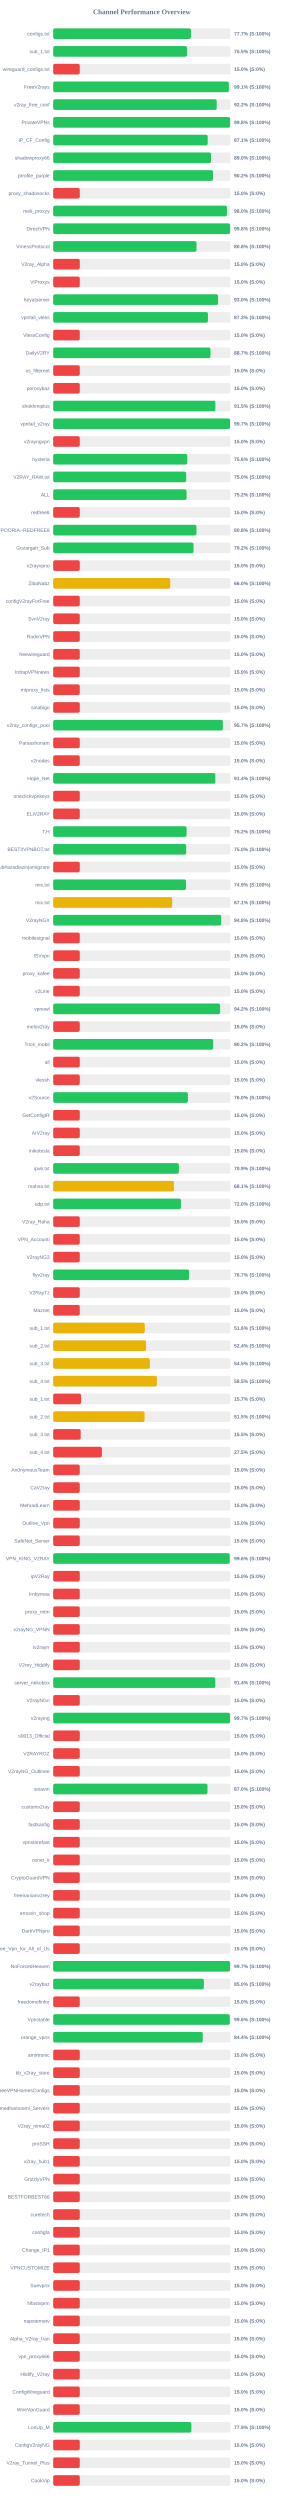
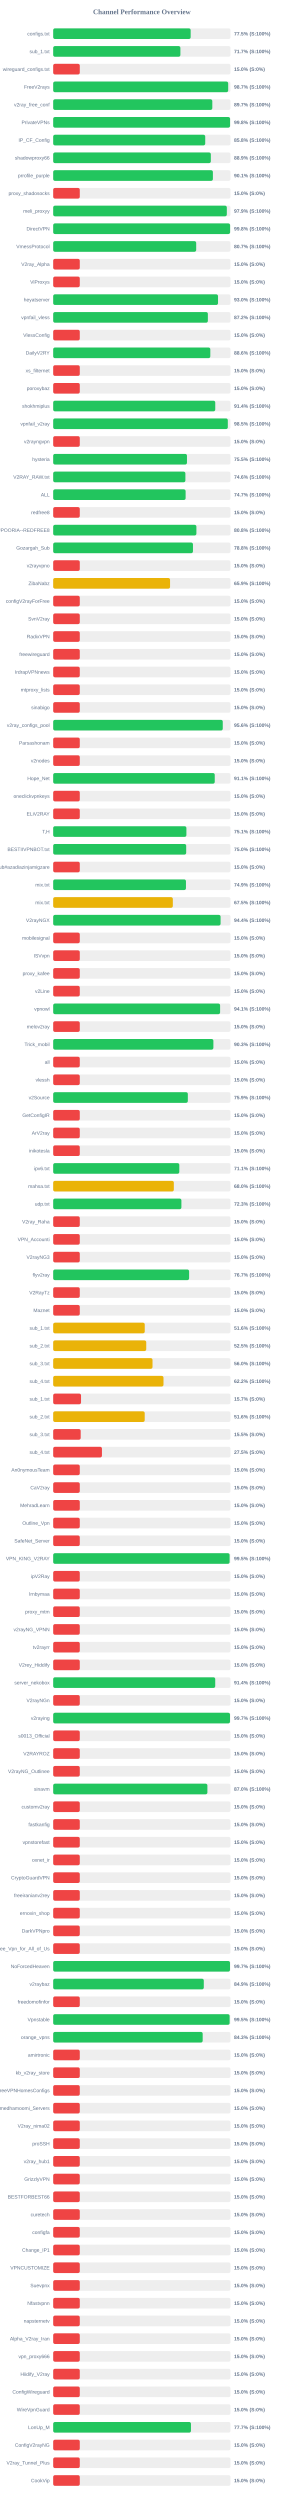
<svg xmlns="http://www.w3.org/2000/svg" width="800" height="7050" version="1.1">
  <style>
        .row { font: 14px Arial; fill: #64748b; }
        .score { font: bold 14px Arial; fill: #64748b; }
    </style>
  <text x="400" y="40" text-anchor="middle" font-size="20px" font-weight="bold" fill="#64748b">Channel Performance Overview</text>
  <rect x="150" y="80" width="500" height="30" fill="#eee" rx="5" />
-   <rect x="150" y="80" width="388.45" height="30" fill="#22c55e" rx="5" />
+   <rect x="150" y="80" width="387.65" height="30" fill="#22c55e" rx="5" />
  <text x="140" y="100" text-anchor="end" class="row">configs.txt</text>
-   <text x="660" y="100" text-anchor="start" class="score">77.7% (S:100%)</text>
+   <text x="660" y="100" text-anchor="start" class="score">77.5% (S:100%)</text>
  <rect x="150" y="130" width="500" height="30" fill="#eee" rx="5" />
-   <rect x="150" y="130" width="377.45" height="30" fill="#22c55e" rx="5" />
+   <rect x="150" y="130" width="358.7" height="30" fill="#22c55e" rx="5" />
  <text x="140" y="150" text-anchor="end" class="row">sub_1.txt</text>
-   <text x="660" y="150" text-anchor="start" class="score">75.5% (S:100%)</text>
+   <text x="660" y="150" text-anchor="start" class="score">71.7% (S:100%)</text>
  <rect x="150" y="180" width="500" height="30" fill="#eee" rx="5" />
  <rect x="150" y="180" width="75.0" height="30" fill="#ef4444" rx="5" />
  <text x="140" y="200" text-anchor="end" class="row">wireguard_configs.txt</text>
  <text x="660" y="200" text-anchor="start" class="score">15.0% (S:0%)</text>
  <rect x="150" y="230" width="500" height="30" fill="#eee" rx="5" />
-   <rect x="150" y="230" width="495.3" height="30" fill="#22c55e" rx="5" />
+   <rect x="150" y="230" width="493.5" height="30" fill="#22c55e" rx="5" />
  <text x="140" y="250" text-anchor="end" class="row">FreeV2rays</text>
-   <text x="660" y="250" text-anchor="start" class="score">99.1% (S:100%)</text>
+   <text x="660" y="250" text-anchor="start" class="score">98.7% (S:100%)</text>
  <rect x="150" y="280" width="500" height="30" fill="#eee" rx="5" />
-   <rect x="150" y="280" width="461.1" height="30" fill="#22c55e" rx="5" />
+   <rect x="150" y="280" width="448.7" height="30" fill="#22c55e" rx="5" />
  <text x="140" y="300" text-anchor="end" class="row">v2ray_free_conf</text>
-   <text x="660" y="300" text-anchor="start" class="score">92.2% (S:100%)</text>
+   <text x="660" y="300" text-anchor="start" class="score">89.7% (S:100%)</text>
  <rect x="150" y="330" width="500" height="30" fill="#eee" rx="5" />
-   <rect x="150" y="330" width="498.8" height="30" fill="#22c55e" rx="5" />
+   <rect x="150" y="330" width="498.75" height="30" fill="#22c55e" rx="5" />
  <text x="140" y="350" text-anchor="end" class="row">PrivateVPNs</text>
  <text x="660" y="350" text-anchor="start" class="score">99.8% (S:100%)</text>
  <rect x="150" y="380" width="500" height="30" fill="#eee" rx="5" />
-   <rect x="150" y="380" width="435.7" height="30" fill="#22c55e" rx="5" />
+   <rect x="150" y="380" width="428.75" height="30" fill="#22c55e" rx="5" />
  <text x="140" y="400" text-anchor="end" class="row">IP_CF_Config</text>
-   <text x="660" y="400" text-anchor="start" class="score">87.1% (S:100%)</text>
+   <text x="660" y="400" text-anchor="start" class="score">85.8% (S:100%)</text>
  <rect x="150" y="430" width="500" height="30" fill="#eee" rx="5" />
-   <rect x="150" y="430" width="445.0" height="30" fill="#22c55e" rx="5" />
+   <rect x="150" y="430" width="444.55" height="30" fill="#22c55e" rx="5" />
  <text x="140" y="450" text-anchor="end" class="row">shadowproxy66</text>
-   <text x="660" y="450" text-anchor="start" class="score">89.0% (S:100%)</text>
+   <text x="660" y="450" text-anchor="start" class="score">88.9% (S:100%)</text>
  <rect x="150" y="480" width="500" height="30" fill="#eee" rx="5" />
-   <rect x="150" y="480" width="450.8" height="30" fill="#22c55e" rx="5" />
+   <rect x="150" y="480" width="450.35" height="30" fill="#22c55e" rx="5" />
  <text x="140" y="500" text-anchor="end" class="row">prrofile_purple</text>
-   <text x="660" y="500" text-anchor="start" class="score">90.2% (S:100%)</text>
+   <text x="660" y="500" text-anchor="start" class="score">90.1% (S:100%)</text>
  <rect x="150" y="530" width="500" height="30" fill="#eee" rx="5" />
  <rect x="150" y="530" width="75.0" height="30" fill="#ef4444" rx="5" />
  <text x="140" y="550" text-anchor="end" class="row">proxy_shadosocks</text>
  <text x="660" y="550" text-anchor="start" class="score">15.0% (S:0%)</text>
  <rect x="150" y="580" width="500" height="30" fill="#eee" rx="5" />
-   <rect x="150" y="580" width="489.95" height="30" fill="#22c55e" rx="5" />
+   <rect x="150" y="580" width="489.65" height="30" fill="#22c55e" rx="5" />
  <text x="140" y="600" text-anchor="end" class="row">meli_proxyy</text>
-   <text x="660" y="600" text-anchor="start" class="score">98.0% (S:100%)</text>
+   <text x="660" y="600" text-anchor="start" class="score">97.9% (S:100%)</text>
  <rect x="150" y="630" width="500" height="30" fill="#eee" rx="5" />
-   <rect x="150" y="630" width="498.95" height="30" fill="#22c55e" rx="5" />
+   <rect x="150" y="630" width="498.85" height="30" fill="#22c55e" rx="5" />
  <text x="140" y="650" text-anchor="end" class="row">DirectVPN</text>
  <text x="660" y="650" text-anchor="start" class="score">99.8% (S:100%)</text>
  <rect x="150" y="680" width="500" height="30" fill="#eee" rx="5" />
-   <rect x="150" y="680" width="404.15" height="30" fill="#22c55e" rx="5" />
+   <rect x="150" y="680" width="403.25" height="30" fill="#22c55e" rx="5" />
  <text x="140" y="700" text-anchor="end" class="row">VmessProtocol</text>
-   <text x="660" y="700" text-anchor="start" class="score">80.8% (S:100%)</text>
+   <text x="660" y="700" text-anchor="start" class="score">80.7% (S:100%)</text>
  <rect x="150" y="730" width="500" height="30" fill="#eee" rx="5" />
  <rect x="150" y="730" width="75.0" height="30" fill="#ef4444" rx="5" />
  <text x="140" y="750" text-anchor="end" class="row">V2ray_Alpha</text>
  <text x="660" y="750" text-anchor="start" class="score">15.0% (S:0%)</text>
  <rect x="150" y="780" width="500" height="30" fill="#eee" rx="5" />
  <rect x="150" y="780" width="75.0" height="30" fill="#ef4444" rx="5" />
  <text x="140" y="800" text-anchor="end" class="row">ViProxys</text>
  <text x="660" y="800" text-anchor="start" class="score">15.0% (S:0%)</text>
  <rect x="150" y="830" width="500" height="30" fill="#eee" rx="5" />
-   <rect x="150" y="830" width="465.05" height="30" fill="#22c55e" rx="5" />
+   <rect x="150" y="830" width="464.8" height="30" fill="#22c55e" rx="5" />
  <text x="140" y="850" text-anchor="end" class="row">heyatserver</text>
  <text x="660" y="850" text-anchor="start" class="score">93.0% (S:100%)</text>
  <rect x="150" y="880" width="500" height="30" fill="#eee" rx="5" />
-   <rect x="150" y="880" width="436.45" height="30" fill="#22c55e" rx="5" />
+   <rect x="150" y="880" width="436.2" height="30" fill="#22c55e" rx="5" />
  <text x="140" y="900" text-anchor="end" class="row">vpnfail_vless</text>
-   <text x="660" y="900" text-anchor="start" class="score">87.3% (S:100%)</text>
+   <text x="660" y="900" text-anchor="start" class="score">87.2% (S:100%)</text>
  <rect x="150" y="930" width="500" height="30" fill="#eee" rx="5" />
  <rect x="150" y="930" width="75.0" height="30" fill="#ef4444" rx="5" />
  <text x="140" y="950" text-anchor="end" class="row">VlessConfig</text>
  <text x="660" y="950" text-anchor="start" class="score">15.0% (S:0%)</text>
  <rect x="150" y="980" width="500" height="30" fill="#eee" rx="5" />
-   <rect x="150" y="980" width="443.5" height="30" fill="#22c55e" rx="5" />
+   <rect x="150" y="980" width="443.05" height="30" fill="#22c55e" rx="5" />
  <text x="140" y="1000" text-anchor="end" class="row">DailyV2RY</text>
-   <text x="660" y="1000" text-anchor="start" class="score">88.7% (S:100%)</text>
+   <text x="660" y="1000" text-anchor="start" class="score">88.6% (S:100%)</text>
  <rect x="150" y="1030" width="500" height="30" fill="#eee" rx="5" />
  <rect x="150" y="1030" width="75.0" height="30" fill="#ef4444" rx="5" />
  <text x="140" y="1050" text-anchor="end" class="row">xs_filternet</text>
  <text x="660" y="1050" text-anchor="start" class="score">15.0% (S:0%)</text>
  <rect x="150" y="1080" width="500" height="30" fill="#eee" rx="5" />
  <rect x="150" y="1080" width="75.0" height="30" fill="#ef4444" rx="5" />
  <text x="140" y="1100" text-anchor="end" class="row">poroxybaz</text>
  <text x="660" y="1100" text-anchor="start" class="score">15.0% (S:0%)</text>
  <rect x="150" y="1130" width="500" height="30" fill="#eee" rx="5" />
-   <rect x="150" y="1130" width="457.35" height="30" fill="#22c55e" rx="5" />
+   <rect x="150" y="1130" width="457.0" height="30" fill="#22c55e" rx="5" />
  <text x="140" y="1150" text-anchor="end" class="row">shokhmiplus</text>
-   <text x="660" y="1150" text-anchor="start" class="score">91.5% (S:100%)</text>
+   <text x="660" y="1150" text-anchor="start" class="score">91.4% (S:100%)</text>
  <rect x="150" y="1180" width="500" height="30" fill="#eee" rx="5" />
-   <rect x="150" y="1180" width="498.7" height="30" fill="#22c55e" rx="5" />
+   <rect x="150" y="1180" width="492.45" height="30" fill="#22c55e" rx="5" />
  <text x="140" y="1200" text-anchor="end" class="row">vpnfail_v2ray</text>
-   <text x="660" y="1200" text-anchor="start" class="score">99.7% (S:100%)</text>
+   <text x="660" y="1200" text-anchor="start" class="score">98.5% (S:100%)</text>
  <rect x="150" y="1230" width="500" height="30" fill="#eee" rx="5" />
  <rect x="150" y="1230" width="75.0" height="30" fill="#ef4444" rx="5" />
  <text x="140" y="1250" text-anchor="end" class="row">v2rayngvpn</text>
  <text x="660" y="1250" text-anchor="start" class="score">15.0% (S:0%)</text>
  <rect x="150" y="1280" width="500" height="30" fill="#eee" rx="5" />
-   <rect x="150" y="1280" width="378.1" height="30" fill="#22c55e" rx="5" />
+   <rect x="150" y="1280" width="377.25" height="30" fill="#22c55e" rx="5" />
  <text x="140" y="1300" text-anchor="end" class="row">hysteria</text>
-   <text x="660" y="1300" text-anchor="start" class="score">75.6% (S:100%)</text>
+   <text x="660" y="1300" text-anchor="start" class="score">75.5% (S:100%)</text>
  <rect x="150" y="1330" width="500" height="30" fill="#eee" rx="5" />
-   <rect x="150" y="1330" width="375.1" height="30" fill="#22c55e" rx="5" />
+   <rect x="150" y="1330" width="372.8" height="30" fill="#22c55e" rx="5" />
  <text x="140" y="1350" text-anchor="end" class="row">V2RAY_RAW.txt</text>
-   <text x="660" y="1350" text-anchor="start" class="score">75.0% (S:100%)</text>
+   <text x="660" y="1350" text-anchor="start" class="score">74.6% (S:100%)</text>
  <rect x="150" y="1380" width="500" height="30" fill="#eee" rx="5" />
-   <rect x="150" y="1380" width="376.05" height="30" fill="#22c55e" rx="5" />
+   <rect x="150" y="1380" width="373.45" height="30" fill="#22c55e" rx="5" />
  <text x="140" y="1400" text-anchor="end" class="row">ALL</text>
-   <text x="660" y="1400" text-anchor="start" class="score">75.2% (S:100%)</text>
+   <text x="660" y="1400" text-anchor="start" class="score">74.7% (S:100%)</text>
  <rect x="150" y="1430" width="500" height="30" fill="#eee" rx="5" />
  <rect x="150" y="1430" width="75.0" height="30" fill="#ef4444" rx="5" />
  <text x="140" y="1450" text-anchor="end" class="row">redfree8</text>
  <text x="660" y="1450" text-anchor="start" class="score">15.0% (S:0%)</text>
  <rect x="150" y="1480" width="500" height="30" fill="#eee" rx="5" />
-   <rect x="150" y="1480" width="404.05" height="30" fill="#22c55e" rx="5" />
+   <rect x="150" y="1480" width="403.85" height="30" fill="#22c55e" rx="5" />
  <text x="140" y="1500" text-anchor="end" class="row">POORIA--REDFREE8.txt#POORIA--REDFREE8</text>
  <text x="660" y="1500" text-anchor="start" class="score">80.8% (S:100%)</text>
  <rect x="150" y="1530" width="500" height="30" fill="#eee" rx="5" />
-   <rect x="150" y="1530" width="395.75" height="30" fill="#22c55e" rx="5" />
+   <rect x="150" y="1530" width="394.15" height="30" fill="#22c55e" rx="5" />
  <text x="140" y="1550" text-anchor="end" class="row">Gozargah_Sub</text>
-   <text x="660" y="1550" text-anchor="start" class="score">79.2% (S:100%)</text>
+   <text x="660" y="1550" text-anchor="start" class="score">78.8% (S:100%)</text>
  <rect x="150" y="1580" width="500" height="30" fill="#eee" rx="5" />
  <rect x="150" y="1580" width="75.0" height="30" fill="#ef4444" rx="5" />
  <text x="140" y="1600" text-anchor="end" class="row">v2rayvpno</text>
  <text x="660" y="1600" text-anchor="start" class="score">15.0% (S:0%)</text>
  <rect x="150" y="1630" width="500" height="30" fill="#eee" rx="5" />
-   <rect x="150" y="1630" width="330.0" height="30" fill="#eab308" rx="5" />
+   <rect x="150" y="1630" width="329.55" height="30" fill="#eab308" rx="5" />
  <text x="140" y="1650" text-anchor="end" class="row">ZibaNabz</text>
-   <text x="660" y="1650" text-anchor="start" class="score">66.0% (S:100%)</text>
+   <text x="660" y="1650" text-anchor="start" class="score">65.9% (S:100%)</text>
  <rect x="150" y="1680" width="500" height="30" fill="#eee" rx="5" />
  <rect x="150" y="1680" width="75.0" height="30" fill="#ef4444" rx="5" />
  <text x="140" y="1700" text-anchor="end" class="row">configV2rayForFree</text>
  <text x="660" y="1700" text-anchor="start" class="score">15.0% (S:0%)</text>
  <rect x="150" y="1730" width="500" height="30" fill="#eee" rx="5" />
  <rect x="150" y="1730" width="75.0" height="30" fill="#ef4444" rx="5" />
  <text x="140" y="1750" text-anchor="end" class="row">SvnV2ray</text>
  <text x="660" y="1750" text-anchor="start" class="score">15.0% (S:0%)</text>
  <rect x="150" y="1780" width="500" height="30" fill="#eee" rx="5" />
  <rect x="150" y="1780" width="75.0" height="30" fill="#ef4444" rx="5" />
  <text x="140" y="1800" text-anchor="end" class="row">RadixVPN</text>
  <text x="660" y="1800" text-anchor="start" class="score">15.0% (S:0%)</text>
  <rect x="150" y="1830" width="500" height="30" fill="#eee" rx="5" />
  <rect x="150" y="1830" width="75.0" height="30" fill="#ef4444" rx="5" />
  <text x="140" y="1850" text-anchor="end" class="row">freewireguard</text>
  <text x="660" y="1850" text-anchor="start" class="score">15.0% (S:0%)</text>
  <rect x="150" y="1880" width="500" height="30" fill="#eee" rx="5" />
  <rect x="150" y="1880" width="75.0" height="30" fill="#ef4444" rx="5" />
  <text x="140" y="1900" text-anchor="end" class="row">IrdrapVPNnews</text>
  <text x="660" y="1900" text-anchor="start" class="score">15.0% (S:0%)</text>
  <rect x="150" y="1930" width="500" height="30" fill="#eee" rx="5" />
  <rect x="150" y="1930" width="75.0" height="30" fill="#ef4444" rx="5" />
  <text x="140" y="1950" text-anchor="end" class="row">mtproxy_lists</text>
  <text x="660" y="1950" text-anchor="start" class="score">15.0% (S:0%)</text>
  <rect x="150" y="1980" width="500" height="30" fill="#eee" rx="5" />
  <rect x="150" y="1980" width="75.0" height="30" fill="#ef4444" rx="5" />
  <text x="140" y="2000" text-anchor="end" class="row">sinabigo</text>
  <text x="660" y="2000" text-anchor="start" class="score">15.0% (S:0%)</text>
  <rect x="150" y="2030" width="500" height="30" fill="#eee" rx="5" />
-   <rect x="150" y="2030" width="478.5" height="30" fill="#22c55e" rx="5" />
+   <rect x="150" y="2030" width="478.2" height="30" fill="#22c55e" rx="5" />
  <text x="140" y="2050" text-anchor="end" class="row">v2ray_configs_pool</text>
-   <text x="660" y="2050" text-anchor="start" class="score">95.7% (S:100%)</text>
+   <text x="660" y="2050" text-anchor="start" class="score">95.6% (S:100%)</text>
  <rect x="150" y="2080" width="500" height="30" fill="#eee" rx="5" />
  <rect x="150" y="2080" width="75.0" height="30" fill="#ef4444" rx="5" />
  <text x="140" y="2100" text-anchor="end" class="row">Parsashonam</text>
  <text x="660" y="2100" text-anchor="start" class="score">15.0% (S:0%)</text>
  <rect x="150" y="2130" width="500" height="30" fill="#eee" rx="5" />
  <rect x="150" y="2130" width="75.0" height="30" fill="#ef4444" rx="5" />
  <text x="140" y="2150" text-anchor="end" class="row">v2nodes</text>
  <text x="660" y="2150" text-anchor="start" class="score">15.0% (S:0%)</text>
  <rect x="150" y="2180" width="500" height="30" fill="#eee" rx="5" />
-   <rect x="150" y="2180" width="457.2" height="30" fill="#22c55e" rx="5" />
+   <rect x="150" y="2180" width="455.6" height="30" fill="#22c55e" rx="5" />
  <text x="140" y="2200" text-anchor="end" class="row">Hope_Net</text>
-   <text x="660" y="2200" text-anchor="start" class="score">91.4% (S:100%)</text>
+   <text x="660" y="2200" text-anchor="start" class="score">91.1% (S:100%)</text>
  <rect x="150" y="2230" width="500" height="30" fill="#eee" rx="5" />
  <rect x="150" y="2230" width="75.0" height="30" fill="#ef4444" rx="5" />
  <text x="140" y="2250" text-anchor="end" class="row">oneclickvpnkeys</text>
  <text x="660" y="2250" text-anchor="start" class="score">15.0% (S:0%)</text>
  <rect x="150" y="2280" width="500" height="30" fill="#eee" rx="5" />
  <rect x="150" y="2280" width="75.0" height="30" fill="#ef4444" rx="5" />
  <text x="140" y="2300" text-anchor="end" class="row">ELiV2RAY</text>
  <text x="660" y="2300" text-anchor="start" class="score">15.0% (S:0%)</text>
  <rect x="150" y="2330" width="500" height="30" fill="#eee" rx="5" />
-   <rect x="150" y="2330" width="376.25" height="30" fill="#22c55e" rx="5" />
+   <rect x="150" y="2330" width="375.65" height="30" fill="#22c55e" rx="5" />
  <text x="140" y="2350" text-anchor="end" class="row">T,H</text>
-   <text x="660" y="2350" text-anchor="start" class="score">75.2% (S:100%)</text>
+   <text x="660" y="2350" text-anchor="start" class="score">75.1% (S:100%)</text>
  <rect x="150" y="2380" width="500" height="30" fill="#eee" rx="5" />
  <rect x="150" y="2380" width="375.05" height="30" fill="#22c55e" rx="5" />
  <text x="140" y="2400" text-anchor="end" class="row">BESTIIVPNBOT.txt</text>
  <text x="660" y="2400" text-anchor="start" class="score">75.0% (S:100%)</text>
  <rect x="150" y="2430" width="500" height="30" fill="#eee" rx="5" />
  <rect x="150" y="2430" width="75.0" height="30" fill="#ef4444" rx="5" />
  <text x="140" y="2450" text-anchor="end" class="row">Sub#azadiazinjamigzare</text>
  <text x="660" y="2450" text-anchor="start" class="score">15.0% (S:0%)</text>
  <rect x="150" y="2480" width="500" height="30" fill="#eee" rx="5" />
-   <rect x="150" y="2480" width="374.6" height="30" fill="#22c55e" rx="5" />
+   <rect x="150" y="2480" width="374.4" height="30" fill="#22c55e" rx="5" />
  <text x="140" y="2500" text-anchor="end" class="row">mix.txt</text>
  <text x="660" y="2500" text-anchor="start" class="score">74.9% (S:100%)</text>
  <rect x="150" y="2530" width="500" height="30" fill="#eee" rx="5" />
-   <rect x="150" y="2530" width="335.5" height="30" fill="#eab308" rx="5" />
+   <rect x="150" y="2530" width="337.4" height="30" fill="#eab308" rx="5" />
  <text x="140" y="2550" text-anchor="end" class="row">mix.txt</text>
-   <text x="660" y="2550" text-anchor="start" class="score">67.1% (S:100%)</text>
+   <text x="660" y="2550" text-anchor="start" class="score">67.5% (S:100%)</text>
  <rect x="150" y="2580" width="500" height="30" fill="#eee" rx="5" />
-   <rect x="150" y="2580" width="473.75" height="30" fill="#22c55e" rx="5" />
+   <rect x="150" y="2580" width="472.05" height="30" fill="#22c55e" rx="5" />
  <text x="140" y="2600" text-anchor="end" class="row">V2rayNGX</text>
-   <text x="660" y="2600" text-anchor="start" class="score">94.8% (S:100%)</text>
+   <text x="660" y="2600" text-anchor="start" class="score">94.4% (S:100%)</text>
  <rect x="150" y="2630" width="500" height="30" fill="#eee" rx="5" />
  <rect x="150" y="2630" width="75.0" height="30" fill="#ef4444" rx="5" />
  <text x="140" y="2650" text-anchor="end" class="row">mobilesignal</text>
  <text x="660" y="2650" text-anchor="start" class="score">15.0% (S:0%)</text>
  <rect x="150" y="2680" width="500" height="30" fill="#eee" rx="5" />
  <rect x="150" y="2680" width="75.0" height="30" fill="#ef4444" rx="5" />
  <text x="140" y="2700" text-anchor="end" class="row">ISVvpn</text>
  <text x="660" y="2700" text-anchor="start" class="score">15.0% (S:0%)</text>
  <rect x="150" y="2730" width="500" height="30" fill="#eee" rx="5" />
  <rect x="150" y="2730" width="75.0" height="30" fill="#ef4444" rx="5" />
  <text x="140" y="2750" text-anchor="end" class="row">proxy_kafee</text>
  <text x="660" y="2750" text-anchor="start" class="score">15.0% (S:0%)</text>
  <rect x="150" y="2780" width="500" height="30" fill="#eee" rx="5" />
  <rect x="150" y="2780" width="75.0" height="30" fill="#ef4444" rx="5" />
  <text x="140" y="2800" text-anchor="end" class="row">v2Line</text>
  <text x="660" y="2800" text-anchor="start" class="score">15.0% (S:0%)</text>
  <rect x="150" y="2830" width="500" height="30" fill="#eee" rx="5" />
-   <rect x="150" y="2830" width="470.75" height="30" fill="#22c55e" rx="5" />
+   <rect x="150" y="2830" width="470.7" height="30" fill="#22c55e" rx="5" />
  <text x="140" y="2850" text-anchor="end" class="row">vpnowl</text>
-   <text x="660" y="2850" text-anchor="start" class="score">94.2% (S:100%)</text>
+   <text x="660" y="2850" text-anchor="start" class="score">94.1% (S:100%)</text>
  <rect x="150" y="2880" width="500" height="30" fill="#eee" rx="5" />
  <rect x="150" y="2880" width="75.0" height="30" fill="#ef4444" rx="5" />
  <text x="140" y="2900" text-anchor="end" class="row">melov2ray</text>
  <text x="660" y="2900" text-anchor="start" class="score">15.0% (S:0%)</text>
  <rect x="150" y="2930" width="500" height="30" fill="#eee" rx="5" />
-   <rect x="150" y="2930" width="451.25" height="30" fill="#22c55e" rx="5" />
+   <rect x="150" y="2930" width="451.75" height="30" fill="#22c55e" rx="5" />
  <text x="140" y="2950" text-anchor="end" class="row">Trick_mobil</text>
-   <text x="660" y="2950" text-anchor="start" class="score">90.2% (S:100%)</text>
+   <text x="660" y="2950" text-anchor="start" class="score">90.3% (S:100%)</text>
  <rect x="150" y="2980" width="500" height="30" fill="#eee" rx="5" />
  <rect x="150" y="2980" width="75.0" height="30" fill="#ef4444" rx="5" />
  <text x="140" y="3000" text-anchor="end" class="row">all</text>
  <text x="660" y="3000" text-anchor="start" class="score">15.0% (S:0%)</text>
  <rect x="150" y="3030" width="500" height="30" fill="#eee" rx="5" />
  <rect x="150" y="3030" width="75.0" height="30" fill="#ef4444" rx="5" />
  <text x="140" y="3050" text-anchor="end" class="row">vlessh</text>
  <text x="660" y="3050" text-anchor="start" class="score">15.0% (S:0%)</text>
  <rect x="150" y="3080" width="500" height="30" fill="#eee" rx="5" />
-   <rect x="150" y="3080" width="379.95" height="30" fill="#22c55e" rx="5" />
+   <rect x="150" y="3080" width="379.7" height="30" fill="#22c55e" rx="5" />
  <text x="140" y="3100" text-anchor="end" class="row">v2Source</text>
-   <text x="660" y="3100" text-anchor="start" class="score">76.0% (S:100%)</text>
+   <text x="660" y="3100" text-anchor="start" class="score">75.9% (S:100%)</text>
  <rect x="150" y="3130" width="500" height="30" fill="#eee" rx="5" />
  <rect x="150" y="3130" width="75.0" height="30" fill="#ef4444" rx="5" />
  <text x="140" y="3150" text-anchor="end" class="row">GetConfigIR</text>
  <text x="660" y="3150" text-anchor="start" class="score">15.0% (S:0%)</text>
  <rect x="150" y="3180" width="500" height="30" fill="#eee" rx="5" />
  <rect x="150" y="3180" width="75.0" height="30" fill="#ef4444" rx="5" />
  <text x="140" y="3200" text-anchor="end" class="row">ArV2ray</text>
  <text x="660" y="3200" text-anchor="start" class="score">15.0% (S:0%)</text>
  <rect x="150" y="3230" width="500" height="30" fill="#eee" rx="5" />
  <rect x="150" y="3230" width="75.0" height="30" fill="#ef4444" rx="5" />
  <text x="140" y="3250" text-anchor="end" class="row">inikotesla</text>
  <text x="660" y="3250" text-anchor="start" class="score">15.0% (S:0%)</text>
  <rect x="150" y="3280" width="500" height="30" fill="#eee" rx="5" />
-   <rect x="150" y="3280" width="354.45" height="30" fill="#22c55e" rx="5" />
+   <rect x="150" y="3280" width="355.65" height="30" fill="#22c55e" rx="5" />
  <text x="140" y="3300" text-anchor="end" class="row">ipv6.txt</text>
-   <text x="660" y="3300" text-anchor="start" class="score">70.9% (S:100%)</text>
+   <text x="660" y="3300" text-anchor="start" class="score">71.1% (S:100%)</text>
  <rect x="150" y="3330" width="500" height="30" fill="#eee" rx="5" />
-   <rect x="150" y="3330" width="340.6" height="30" fill="#eab308" rx="5" />
+   <rect x="150" y="3330" width="340.2" height="30" fill="#eab308" rx="5" />
  <text x="140" y="3350" text-anchor="end" class="row">mahsa.txt</text>
-   <text x="660" y="3350" text-anchor="start" class="score">68.1% (S:100%)</text>
+   <text x="660" y="3350" text-anchor="start" class="score">68.0% (S:100%)</text>
  <rect x="150" y="3380" width="500" height="30" fill="#eee" rx="5" />
-   <rect x="150" y="3380" width="360.25" height="30" fill="#22c55e" rx="5" />
+   <rect x="150" y="3380" width="361.55" height="30" fill="#22c55e" rx="5" />
  <text x="140" y="3400" text-anchor="end" class="row">udp.txt</text>
-   <text x="660" y="3400" text-anchor="start" class="score">72.0% (S:100%)</text>
+   <text x="660" y="3400" text-anchor="start" class="score">72.3% (S:100%)</text>
  <rect x="150" y="3430" width="500" height="30" fill="#eee" rx="5" />
  <rect x="150" y="3430" width="75.0" height="30" fill="#ef4444" rx="5" />
  <text x="140" y="3450" text-anchor="end" class="row">V2ray_Raha</text>
  <text x="660" y="3450" text-anchor="start" class="score">15.0% (S:0%)</text>
  <rect x="150" y="3480" width="500" height="30" fill="#eee" rx="5" />
  <rect x="150" y="3480" width="75.0" height="30" fill="#ef4444" rx="5" />
  <text x="140" y="3500" text-anchor="end" class="row">VPN_Accounti</text>
  <text x="660" y="3500" text-anchor="start" class="score">15.0% (S:0%)</text>
  <rect x="150" y="3530" width="500" height="30" fill="#eee" rx="5" />
  <rect x="150" y="3530" width="75.0" height="30" fill="#ef4444" rx="5" />
  <text x="140" y="3550" text-anchor="end" class="row">V2rayNG3</text>
  <text x="660" y="3550" text-anchor="start" class="score">15.0% (S:0%)</text>
  <rect x="150" y="3580" width="500" height="30" fill="#eee" rx="5" />
  <rect x="150" y="3580" width="383.25" height="30" fill="#22c55e" rx="5" />
  <text x="140" y="3600" text-anchor="end" class="row">flyv2ray</text>
  <text x="660" y="3600" text-anchor="start" class="score">76.7% (S:100%)</text>
  <rect x="150" y="3630" width="500" height="30" fill="#eee" rx="5" />
  <rect x="150" y="3630" width="75.0" height="30" fill="#ef4444" rx="5" />
  <text x="140" y="3650" text-anchor="end" class="row">V2RayTz</text>
  <text x="660" y="3650" text-anchor="start" class="score">15.0% (S:0%)</text>
  <rect x="150" y="3680" width="500" height="30" fill="#eee" rx="5" />
  <rect x="150" y="3680" width="75.0" height="30" fill="#ef4444" rx="5" />
  <text x="140" y="3700" text-anchor="end" class="row">Maznet</text>
  <text x="660" y="3700" text-anchor="start" class="score">15.0% (S:0%)</text>
  <rect x="150" y="3730" width="500" height="30" fill="#eee" rx="5" />
-   <rect x="150" y="3730" width="258.25" height="30" fill="#eab308" rx="5" />
+   <rect x="150" y="3730" width="258.2" height="30" fill="#eab308" rx="5" />
  <text x="140" y="3750" text-anchor="end" class="row">sub_1.txt</text>
  <text x="660" y="3750" text-anchor="start" class="score">51.6% (S:100%)</text>
  <rect x="150" y="3780" width="500" height="30" fill="#eee" rx="5" />
-   <rect x="150" y="3780" width="261.85" height="30" fill="#eab308" rx="5" />
+   <rect x="150" y="3780" width="262.4" height="30" fill="#eab308" rx="5" />
  <text x="140" y="3800" text-anchor="end" class="row">sub_2.txt</text>
-   <text x="660" y="3800" text-anchor="start" class="score">52.4% (S:100%)</text>
+   <text x="660" y="3800" text-anchor="start" class="score">52.5% (S:100%)</text>
  <rect x="150" y="3830" width="500" height="30" fill="#eee" rx="5" />
-   <rect x="150" y="3830" width="272.7" height="30" fill="#eab308" rx="5" />
+   <rect x="150" y="3830" width="280.1" height="30" fill="#eab308" rx="5" />
  <text x="140" y="3850" text-anchor="end" class="row">sub_3.txt</text>
-   <text x="660" y="3850" text-anchor="start" class="score">54.5% (S:100%)</text>
+   <text x="660" y="3850" text-anchor="start" class="score">56.0% (S:100%)</text>
  <rect x="150" y="3880" width="500" height="30" fill="#eee" rx="5" />
-   <rect x="150" y="3880" width="292.55" height="30" fill="#eab308" rx="5" />
+   <rect x="150" y="3880" width="311.05" height="30" fill="#eab308" rx="5" />
  <text x="140" y="3900" text-anchor="end" class="row">sub_4.txt</text>
-   <text x="660" y="3900" text-anchor="start" class="score">58.5% (S:100%)</text>
+   <text x="660" y="3900" text-anchor="start" class="score">62.2% (S:100%)</text>
  <rect x="150" y="3930" width="500" height="30" fill="#eee" rx="5" />
  <rect x="150" y="3930" width="78.5" height="30" fill="#ef4444" rx="5" />
  <text x="140" y="3950" text-anchor="end" class="row">sub_1.txt</text>
  <text x="660" y="3950" text-anchor="start" class="score">15.7% (S:0%)</text>
  <rect x="150" y="3980" width="500" height="30" fill="#eee" rx="5" />
-   <rect x="150" y="3980" width="257.65" height="30" fill="#eab308" rx="5" />
+   <rect x="150" y="3980" width="258.1" height="30" fill="#eab308" rx="5" />
  <text x="140" y="4000" text-anchor="end" class="row">sub_2.txt</text>
-   <text x="660" y="4000" text-anchor="start" class="score">51.5% (S:100%)</text>
+   <text x="660" y="4000" text-anchor="start" class="score">51.6% (S:100%)</text>
  <rect x="150" y="4030" width="500" height="30" fill="#eee" rx="5" />
  <rect x="150" y="4030" width="77.55" height="30" fill="#ef4444" rx="5" />
  <text x="140" y="4050" text-anchor="end" class="row">sub_3.txt</text>
  <text x="660" y="4050" text-anchor="start" class="score">15.5% (S:0%)</text>
  <rect x="150" y="4080" width="500" height="30" fill="#eee" rx="5" />
  <rect x="150" y="4080" width="137.5" height="30" fill="#ef4444" rx="5" />
  <text x="140" y="4100" text-anchor="end" class="row">sub_4.txt</text>
  <text x="660" y="4100" text-anchor="start" class="score">27.5% (S:0%)</text>
  <rect x="150" y="4130" width="500" height="30" fill="#eee" rx="5" />
  <rect x="150" y="4130" width="75.0" height="30" fill="#ef4444" rx="5" />
  <text x="140" y="4150" text-anchor="end" class="row">An0nymousTeam</text>
  <text x="660" y="4150" text-anchor="start" class="score">15.0% (S:0%)</text>
  <rect x="150" y="4180" width="500" height="30" fill="#eee" rx="5" />
  <rect x="150" y="4180" width="75.0" height="30" fill="#ef4444" rx="5" />
  <text x="140" y="4200" text-anchor="end" class="row">CaV2ray</text>
  <text x="660" y="4200" text-anchor="start" class="score">15.0% (S:0%)</text>
  <rect x="150" y="4230" width="500" height="30" fill="#eee" rx="5" />
  <rect x="150" y="4230" width="75.0" height="30" fill="#ef4444" rx="5" />
  <text x="140" y="4250" text-anchor="end" class="row">MehradLearn</text>
  <text x="660" y="4250" text-anchor="start" class="score">15.0% (S:0%)</text>
  <rect x="150" y="4280" width="500" height="30" fill="#eee" rx="5" />
  <rect x="150" y="4280" width="75.0" height="30" fill="#ef4444" rx="5" />
  <text x="140" y="4300" text-anchor="end" class="row">Outline_Vpn</text>
  <text x="660" y="4300" text-anchor="start" class="score">15.0% (S:0%)</text>
  <rect x="150" y="4330" width="500" height="30" fill="#eee" rx="5" />
  <rect x="150" y="4330" width="75.0" height="30" fill="#ef4444" rx="5" />
  <text x="140" y="4350" text-anchor="end" class="row">SafeNet_Server</text>
  <text x="660" y="4350" text-anchor="start" class="score">15.0% (S:0%)</text>
  <rect x="150" y="4380" width="500" height="30" fill="#eee" rx="5" />
-   <rect x="150" y="4380" width="497.85" height="30" fill="#22c55e" rx="5" />
+   <rect x="150" y="4380" width="497.5" height="30" fill="#22c55e" rx="5" />
  <text x="140" y="4400" text-anchor="end" class="row">VPN_KING_V2RAY</text>
-   <text x="660" y="4400" text-anchor="start" class="score">99.6% (S:100%)</text>
+   <text x="660" y="4400" text-anchor="start" class="score">99.5% (S:100%)</text>
  <rect x="150" y="4430" width="500" height="30" fill="#eee" rx="5" />
  <rect x="150" y="4430" width="75.0" height="30" fill="#ef4444" rx="5" />
  <text x="140" y="4450" text-anchor="end" class="row">ipV2Ray</text>
  <text x="660" y="4450" text-anchor="start" class="score">15.0% (S:0%)</text>
  <rect x="150" y="4480" width="500" height="30" fill="#eee" rx="5" />
  <rect x="150" y="4480" width="75.0" height="30" fill="#ef4444" rx="5" />
  <text x="140" y="4500" text-anchor="end" class="row">lrnbymaa</text>
  <text x="660" y="4500" text-anchor="start" class="score">15.0% (S:0%)</text>
  <rect x="150" y="4530" width="500" height="30" fill="#eee" rx="5" />
  <rect x="150" y="4530" width="75.0" height="30" fill="#ef4444" rx="5" />
  <text x="140" y="4550" text-anchor="end" class="row">proxy_mtm</text>
  <text x="660" y="4550" text-anchor="start" class="score">15.0% (S:0%)</text>
  <rect x="150" y="4580" width="500" height="30" fill="#eee" rx="5" />
  <rect x="150" y="4580" width="75.0" height="30" fill="#ef4444" rx="5" />
  <text x="140" y="4600" text-anchor="end" class="row">v2rayNG_VPNN</text>
  <text x="660" y="4600" text-anchor="start" class="score">15.0% (S:0%)</text>
  <rect x="150" y="4630" width="500" height="30" fill="#eee" rx="5" />
  <rect x="150" y="4630" width="75.0" height="30" fill="#ef4444" rx="5" />
  <text x="140" y="4650" text-anchor="end" class="row">tv2rayrr</text>
  <text x="660" y="4650" text-anchor="start" class="score">15.0% (S:0%)</text>
  <rect x="150" y="4680" width="500" height="30" fill="#eee" rx="5" />
  <rect x="150" y="4680" width="75.0" height="30" fill="#ef4444" rx="5" />
  <text x="140" y="4700" text-anchor="end" class="row">V2rey_Hiddify</text>
  <text x="660" y="4700" text-anchor="start" class="score">15.0% (S:0%)</text>
  <rect x="150" y="4730" width="500" height="30" fill="#eee" rx="5" />
-   <rect x="150" y="4730" width="457.1" height="30" fill="#22c55e" rx="5" />
+   <rect x="150" y="4730" width="456.95" height="30" fill="#22c55e" rx="5" />
  <text x="140" y="4750" text-anchor="end" class="row">server_nekobox</text>
  <text x="660" y="4750" text-anchor="start" class="score">91.4% (S:100%)</text>
  <rect x="150" y="4780" width="500" height="30" fill="#eee" rx="5" />
  <rect x="150" y="4780" width="75.0" height="30" fill="#ef4444" rx="5" />
  <text x="140" y="4800" text-anchor="end" class="row">V2rayNGn</text>
  <text x="660" y="4800" text-anchor="start" class="score">15.0% (S:0%)</text>
  <rect x="150" y="4830" width="500" height="30" fill="#eee" rx="5" />
-   <rect x="150" y="4830" width="498.7" height="30" fill="#22c55e" rx="5" />
+   <rect x="150" y="4830" width="498.6" height="30" fill="#22c55e" rx="5" />
  <text x="140" y="4850" text-anchor="end" class="row">v2raying</text>
  <text x="660" y="4850" text-anchor="start" class="score">99.7% (S:100%)</text>
  <rect x="150" y="4880" width="500" height="30" fill="#eee" rx="5" />
  <rect x="150" y="4880" width="75.0" height="30" fill="#ef4444" rx="5" />
  <text x="140" y="4900" text-anchor="end" class="row">s0013_Official</text>
  <text x="660" y="4900" text-anchor="start" class="score">15.0% (S:0%)</text>
  <rect x="150" y="4930" width="500" height="30" fill="#eee" rx="5" />
  <rect x="150" y="4930" width="75.0" height="30" fill="#ef4444" rx="5" />
  <text x="140" y="4950" text-anchor="end" class="row">V2RAYROZ</text>
  <text x="660" y="4950" text-anchor="start" class="score">15.0% (S:0%)</text>
  <rect x="150" y="4980" width="500" height="30" fill="#eee" rx="5" />
  <rect x="150" y="4980" width="75.0" height="30" fill="#ef4444" rx="5" />
  <text x="140" y="5000" text-anchor="end" class="row">V2rayNG_Outlinee</text>
  <text x="660" y="5000" text-anchor="start" class="score">15.0% (S:0%)</text>
  <rect x="150" y="5030" width="500" height="30" fill="#eee" rx="5" />
-   <rect x="150" y="5030" width="435.15" height="30" fill="#22c55e" rx="5" />
+   <rect x="150" y="5030" width="434.85" height="30" fill="#22c55e" rx="5" />
  <text x="140" y="5050" text-anchor="end" class="row">sinavm</text>
  <text x="660" y="5050" text-anchor="start" class="score">87.0% (S:100%)</text>
  <rect x="150" y="5080" width="500" height="30" fill="#eee" rx="5" />
  <rect x="150" y="5080" width="75.0" height="30" fill="#ef4444" rx="5" />
  <text x="140" y="5100" text-anchor="end" class="row">customv2ray</text>
  <text x="660" y="5100" text-anchor="start" class="score">15.0% (S:0%)</text>
  <rect x="150" y="5130" width="500" height="30" fill="#eee" rx="5" />
  <rect x="150" y="5130" width="75.0" height="30" fill="#ef4444" rx="5" />
  <text x="140" y="5150" text-anchor="end" class="row">fastkanfig</text>
  <text x="660" y="5150" text-anchor="start" class="score">15.0% (S:0%)</text>
  <rect x="150" y="5180" width="500" height="30" fill="#eee" rx="5" />
  <rect x="150" y="5180" width="75.0" height="30" fill="#ef4444" rx="5" />
  <text x="140" y="5200" text-anchor="end" class="row">vpnstorefast</text>
  <text x="660" y="5200" text-anchor="start" class="score">15.0% (S:0%)</text>
  <rect x="150" y="5230" width="500" height="30" fill="#eee" rx="5" />
  <rect x="150" y="5230" width="75.0" height="30" fill="#ef4444" rx="5" />
  <text x="140" y="5250" text-anchor="end" class="row">oxnet_ir</text>
  <text x="660" y="5250" text-anchor="start" class="score">15.0% (S:0%)</text>
  <rect x="150" y="5280" width="500" height="30" fill="#eee" rx="5" />
  <rect x="150" y="5280" width="75.0" height="30" fill="#ef4444" rx="5" />
  <text x="140" y="5300" text-anchor="end" class="row">CryptoGuardVPN</text>
  <text x="660" y="5300" text-anchor="start" class="score">15.0% (S:0%)</text>
  <rect x="150" y="5330" width="500" height="30" fill="#eee" rx="5" />
  <rect x="150" y="5330" width="75.0" height="30" fill="#ef4444" rx="5" />
  <text x="140" y="5350" text-anchor="end" class="row">freeiranianv2rey</text>
  <text x="660" y="5350" text-anchor="start" class="score">15.0% (S:0%)</text>
  <rect x="150" y="5380" width="500" height="30" fill="#eee" rx="5" />
  <rect x="150" y="5380" width="75.0" height="30" fill="#ef4444" rx="5" />
  <text x="140" y="5400" text-anchor="end" class="row">ernoxin_shop</text>
  <text x="660" y="5400" text-anchor="start" class="score">15.0% (S:0%)</text>
  <rect x="150" y="5430" width="500" height="30" fill="#eee" rx="5" />
  <rect x="150" y="5430" width="75.0" height="30" fill="#ef4444" rx="5" />
  <text x="140" y="5450" text-anchor="end" class="row">DarkVPNpro</text>
  <text x="660" y="5450" text-anchor="start" class="score">15.0% (S:0%)</text>
  <rect x="150" y="5480" width="500" height="30" fill="#eee" rx="5" />
  <rect x="150" y="5480" width="75.0" height="30" fill="#ef4444" rx="5" />
  <text x="140" y="5500" text-anchor="end" class="row">Free_Vpn_for_All_of_Us</text>
  <text x="660" y="5500" text-anchor="start" class="score">15.0% (S:0%)</text>
  <rect x="150" y="5530" width="500" height="30" fill="#eee" rx="5" />
-   <rect x="150" y="5530" width="498.7" height="30" fill="#22c55e" rx="5" />
+   <rect x="150" y="5530" width="498.6" height="30" fill="#22c55e" rx="5" />
  <text x="140" y="5550" text-anchor="end" class="row">NoForcedHeaven</text>
  <text x="660" y="5550" text-anchor="start" class="score">99.7% (S:100%)</text>
  <rect x="150" y="5580" width="500" height="30" fill="#eee" rx="5" />
-   <rect x="150" y="5580" width="424.9" height="30" fill="#22c55e" rx="5" />
+   <rect x="150" y="5580" width="424.7" height="30" fill="#22c55e" rx="5" />
  <text x="140" y="5600" text-anchor="end" class="row">v2raybaz</text>
-   <text x="660" y="5600" text-anchor="start" class="score">85.0% (S:100%)</text>
+   <text x="660" y="5600" text-anchor="start" class="score">84.9% (S:100%)</text>
  <rect x="150" y="5630" width="500" height="30" fill="#eee" rx="5" />
  <rect x="150" y="5630" width="75.0" height="30" fill="#ef4444" rx="5" />
  <text x="140" y="5650" text-anchor="end" class="row">freedomofinfor</text>
  <text x="660" y="5650" text-anchor="start" class="score">15.0% (S:0%)</text>
  <rect x="150" y="5680" width="500" height="30" fill="#eee" rx="5" />
-   <rect x="150" y="5680" width="497.9" height="30" fill="#22c55e" rx="5" />
+   <rect x="150" y="5680" width="497.55" height="30" fill="#22c55e" rx="5" />
  <text x="140" y="5700" text-anchor="end" class="row">Vpnstable</text>
-   <text x="660" y="5700" text-anchor="start" class="score">99.6% (S:100%)</text>
+   <text x="660" y="5700" text-anchor="start" class="score">99.5% (S:100%)</text>
  <rect x="150" y="5730" width="500" height="30" fill="#eee" rx="5" />
-   <rect x="150" y="5730" width="421.8" height="30" fill="#22c55e" rx="5" />
+   <rect x="150" y="5730" width="421.55" height="30" fill="#22c55e" rx="5" />
  <text x="140" y="5750" text-anchor="end" class="row">orange_vpns</text>
-   <text x="660" y="5750" text-anchor="start" class="score">84.4% (S:100%)</text>
+   <text x="660" y="5750" text-anchor="start" class="score">84.3% (S:100%)</text>
  <rect x="150" y="5780" width="500" height="30" fill="#eee" rx="5" />
  <rect x="150" y="5780" width="75.0" height="30" fill="#ef4444" rx="5" />
  <text x="140" y="5800" text-anchor="end" class="row">amirtronic</text>
  <text x="660" y="5800" text-anchor="start" class="score">15.0% (S:0%)</text>
  <rect x="150" y="5830" width="500" height="30" fill="#eee" rx="5" />
  <rect x="150" y="5830" width="75.0" height="30" fill="#ef4444" rx="5" />
  <text x="140" y="5850" text-anchor="end" class="row">kb_v2ray_store</text>
  <text x="660" y="5850" text-anchor="start" class="score">15.0% (S:0%)</text>
  <rect x="150" y="5880" width="500" height="30" fill="#eee" rx="5" />
  <rect x="150" y="5880" width="75.0" height="30" fill="#ef4444" rx="5" />
  <text x="140" y="5900" text-anchor="end" class="row">FreeVPNHomesConfigs</text>
  <text x="660" y="5900" text-anchor="start" class="score">15.0% (S:0%)</text>
  <rect x="150" y="5930" width="500" height="30" fill="#eee" rx="5" />
  <rect x="150" y="5930" width="75.0" height="30" fill="#ef4444" rx="5" />
  <text x="140" y="5950" text-anchor="end" class="row">Ahmedhamoomi_Servers</text>
  <text x="660" y="5950" text-anchor="start" class="score">15.0% (S:0%)</text>
  <rect x="150" y="5980" width="500" height="30" fill="#eee" rx="5" />
  <rect x="150" y="5980" width="75.0" height="30" fill="#ef4444" rx="5" />
  <text x="140" y="6000" text-anchor="end" class="row">V2ray_nima02</text>
  <text x="660" y="6000" text-anchor="start" class="score">15.0% (S:0%)</text>
  <rect x="150" y="6030" width="500" height="30" fill="#eee" rx="5" />
  <rect x="150" y="6030" width="75.0" height="30" fill="#ef4444" rx="5" />
  <text x="140" y="6050" text-anchor="end" class="row">proSSH</text>
  <text x="660" y="6050" text-anchor="start" class="score">15.0% (S:0%)</text>
  <rect x="150" y="6080" width="500" height="30" fill="#eee" rx="5" />
  <rect x="150" y="6080" width="75.0" height="30" fill="#ef4444" rx="5" />
  <text x="140" y="6100" text-anchor="end" class="row">v2ray_hub1</text>
  <text x="660" y="6100" text-anchor="start" class="score">15.0% (S:0%)</text>
  <rect x="150" y="6130" width="500" height="30" fill="#eee" rx="5" />
  <rect x="150" y="6130" width="75.0" height="30" fill="#ef4444" rx="5" />
  <text x="140" y="6150" text-anchor="end" class="row">GrizzlyVPN</text>
  <text x="660" y="6150" text-anchor="start" class="score">15.0% (S:0%)</text>
  <rect x="150" y="6180" width="500" height="30" fill="#eee" rx="5" />
  <rect x="150" y="6180" width="75.0" height="30" fill="#ef4444" rx="5" />
  <text x="140" y="6200" text-anchor="end" class="row">BESTFORBEST66</text>
  <text x="660" y="6200" text-anchor="start" class="score">15.0% (S:0%)</text>
  <rect x="150" y="6230" width="500" height="30" fill="#eee" rx="5" />
  <rect x="150" y="6230" width="75.0" height="30" fill="#ef4444" rx="5" />
  <text x="140" y="6250" text-anchor="end" class="row">curetech</text>
  <text x="660" y="6250" text-anchor="start" class="score">15.0% (S:0%)</text>
  <rect x="150" y="6280" width="500" height="30" fill="#eee" rx="5" />
  <rect x="150" y="6280" width="75.0" height="30" fill="#ef4444" rx="5" />
  <text x="140" y="6300" text-anchor="end" class="row">configfa</text>
  <text x="660" y="6300" text-anchor="start" class="score">15.0% (S:0%)</text>
  <rect x="150" y="6330" width="500" height="30" fill="#eee" rx="5" />
  <rect x="150" y="6330" width="75.0" height="30" fill="#ef4444" rx="5" />
  <text x="140" y="6350" text-anchor="end" class="row">Change_IP1</text>
  <text x="660" y="6350" text-anchor="start" class="score">15.0% (S:0%)</text>
  <rect x="150" y="6380" width="500" height="30" fill="#eee" rx="5" />
  <rect x="150" y="6380" width="75.0" height="30" fill="#ef4444" rx="5" />
  <text x="140" y="6400" text-anchor="end" class="row">VPNCUSTOMIZE</text>
  <text x="660" y="6400" text-anchor="start" class="score">15.0% (S:0%)</text>
  <rect x="150" y="6430" width="500" height="30" fill="#eee" rx="5" />
  <rect x="150" y="6430" width="75.0" height="30" fill="#ef4444" rx="5" />
  <text x="140" y="6450" text-anchor="end" class="row">Suevpnx</text>
  <text x="660" y="6450" text-anchor="start" class="score">15.0% (S:0%)</text>
  <rect x="150" y="6480" width="500" height="30" fill="#eee" rx="5" />
  <rect x="150" y="6480" width="75.0" height="30" fill="#ef4444" rx="5" />
  <text x="140" y="6500" text-anchor="end" class="row">Nfastvpnn</text>
  <text x="660" y="6500" text-anchor="start" class="score">15.0% (S:0%)</text>
  <rect x="150" y="6530" width="500" height="30" fill="#eee" rx="5" />
  <rect x="150" y="6530" width="75.0" height="30" fill="#ef4444" rx="5" />
  <text x="140" y="6550" text-anchor="end" class="row">napsternetv</text>
  <text x="660" y="6550" text-anchor="start" class="score">15.0% (S:0%)</text>
  <rect x="150" y="6580" width="500" height="30" fill="#eee" rx="5" />
  <rect x="150" y="6580" width="75.0" height="30" fill="#ef4444" rx="5" />
  <text x="140" y="6600" text-anchor="end" class="row">Alpha_V2ray_Iran</text>
  <text x="660" y="6600" text-anchor="start" class="score">15.0% (S:0%)</text>
  <rect x="150" y="6630" width="500" height="30" fill="#eee" rx="5" />
  <rect x="150" y="6630" width="75.0" height="30" fill="#ef4444" rx="5" />
  <text x="140" y="6650" text-anchor="end" class="row">vpn_proxy666</text>
  <text x="660" y="6650" text-anchor="start" class="score">15.0% (S:0%)</text>
  <rect x="150" y="6680" width="500" height="30" fill="#eee" rx="5" />
  <rect x="150" y="6680" width="75.0" height="30" fill="#ef4444" rx="5" />
  <text x="140" y="6700" text-anchor="end" class="row">Hiidify_V2ray</text>
  <text x="660" y="6700" text-anchor="start" class="score">15.0% (S:0%)</text>
  <rect x="150" y="6730" width="500" height="30" fill="#eee" rx="5" />
  <rect x="150" y="6730" width="75.0" height="30" fill="#ef4444" rx="5" />
  <text x="140" y="6750" text-anchor="end" class="row">ConfigWireguard</text>
  <text x="660" y="6750" text-anchor="start" class="score">15.0% (S:0%)</text>
  <rect x="150" y="6780" width="500" height="30" fill="#eee" rx="5" />
  <rect x="150" y="6780" width="75.0" height="30" fill="#ef4444" rx="5" />
  <text x="140" y="6800" text-anchor="end" class="row">WireVpnGuard</text>
  <text x="660" y="6800" text-anchor="start" class="score">15.0% (S:0%)</text>
  <rect x="150" y="6830" width="500" height="30" fill="#eee" rx="5" />
-   <rect x="150" y="6830" width="389.7" height="30" fill="#22c55e" rx="5" />
+   <rect x="150" y="6830" width="388.5" height="30" fill="#22c55e" rx="5" />
  <text x="140" y="6850" text-anchor="end" class="row">LonUp_M</text>
-   <text x="660" y="6850" text-anchor="start" class="score">77.9% (S:100%)</text>
+   <text x="660" y="6850" text-anchor="start" class="score">77.7% (S:100%)</text>
  <rect x="150" y="6880" width="500" height="30" fill="#eee" rx="5" />
  <rect x="150" y="6880" width="75.0" height="30" fill="#ef4444" rx="5" />
  <text x="140" y="6900" text-anchor="end" class="row">ConfigV2rayNG</text>
  <text x="660" y="6900" text-anchor="start" class="score">15.0% (S:0%)</text>
  <rect x="150" y="6930" width="500" height="30" fill="#eee" rx="5" />
  <rect x="150" y="6930" width="75.0" height="30" fill="#ef4444" rx="5" />
  <text x="140" y="6950" text-anchor="end" class="row">V2ray_Tunnel_Plus</text>
  <text x="660" y="6950" text-anchor="start" class="score">15.0% (S:0%)</text>
  <rect x="150" y="6980" width="500" height="30" fill="#eee" rx="5" />
  <rect x="150" y="6980" width="75.0" height="30" fill="#ef4444" rx="5" />
  <text x="140" y="7000" text-anchor="end" class="row">CookVip</text>
  <text x="660" y="7000" text-anchor="start" class="score">15.0% (S:0%)</text>
</svg>
